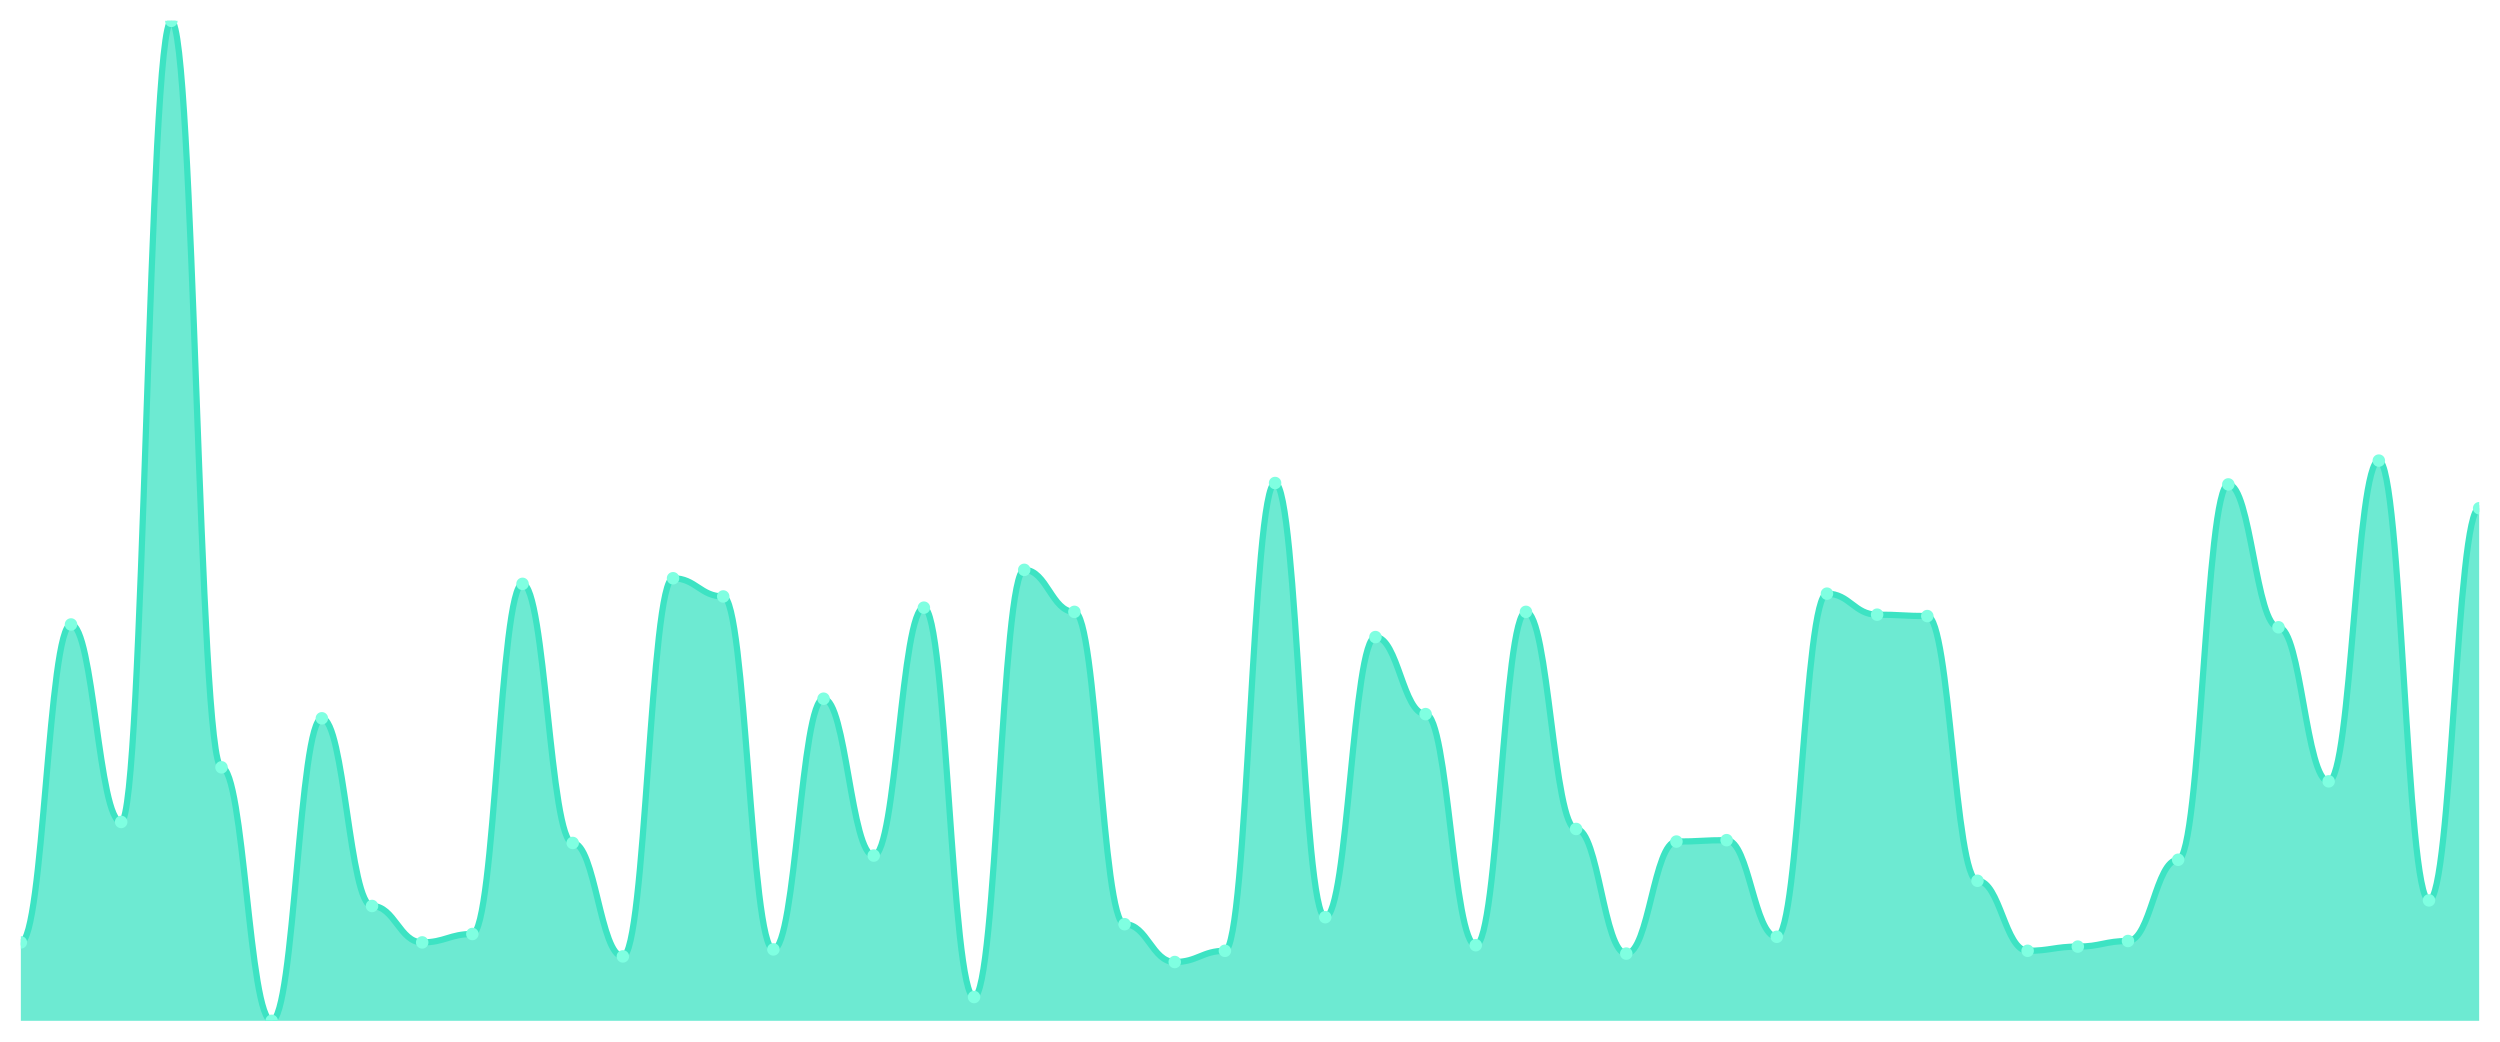
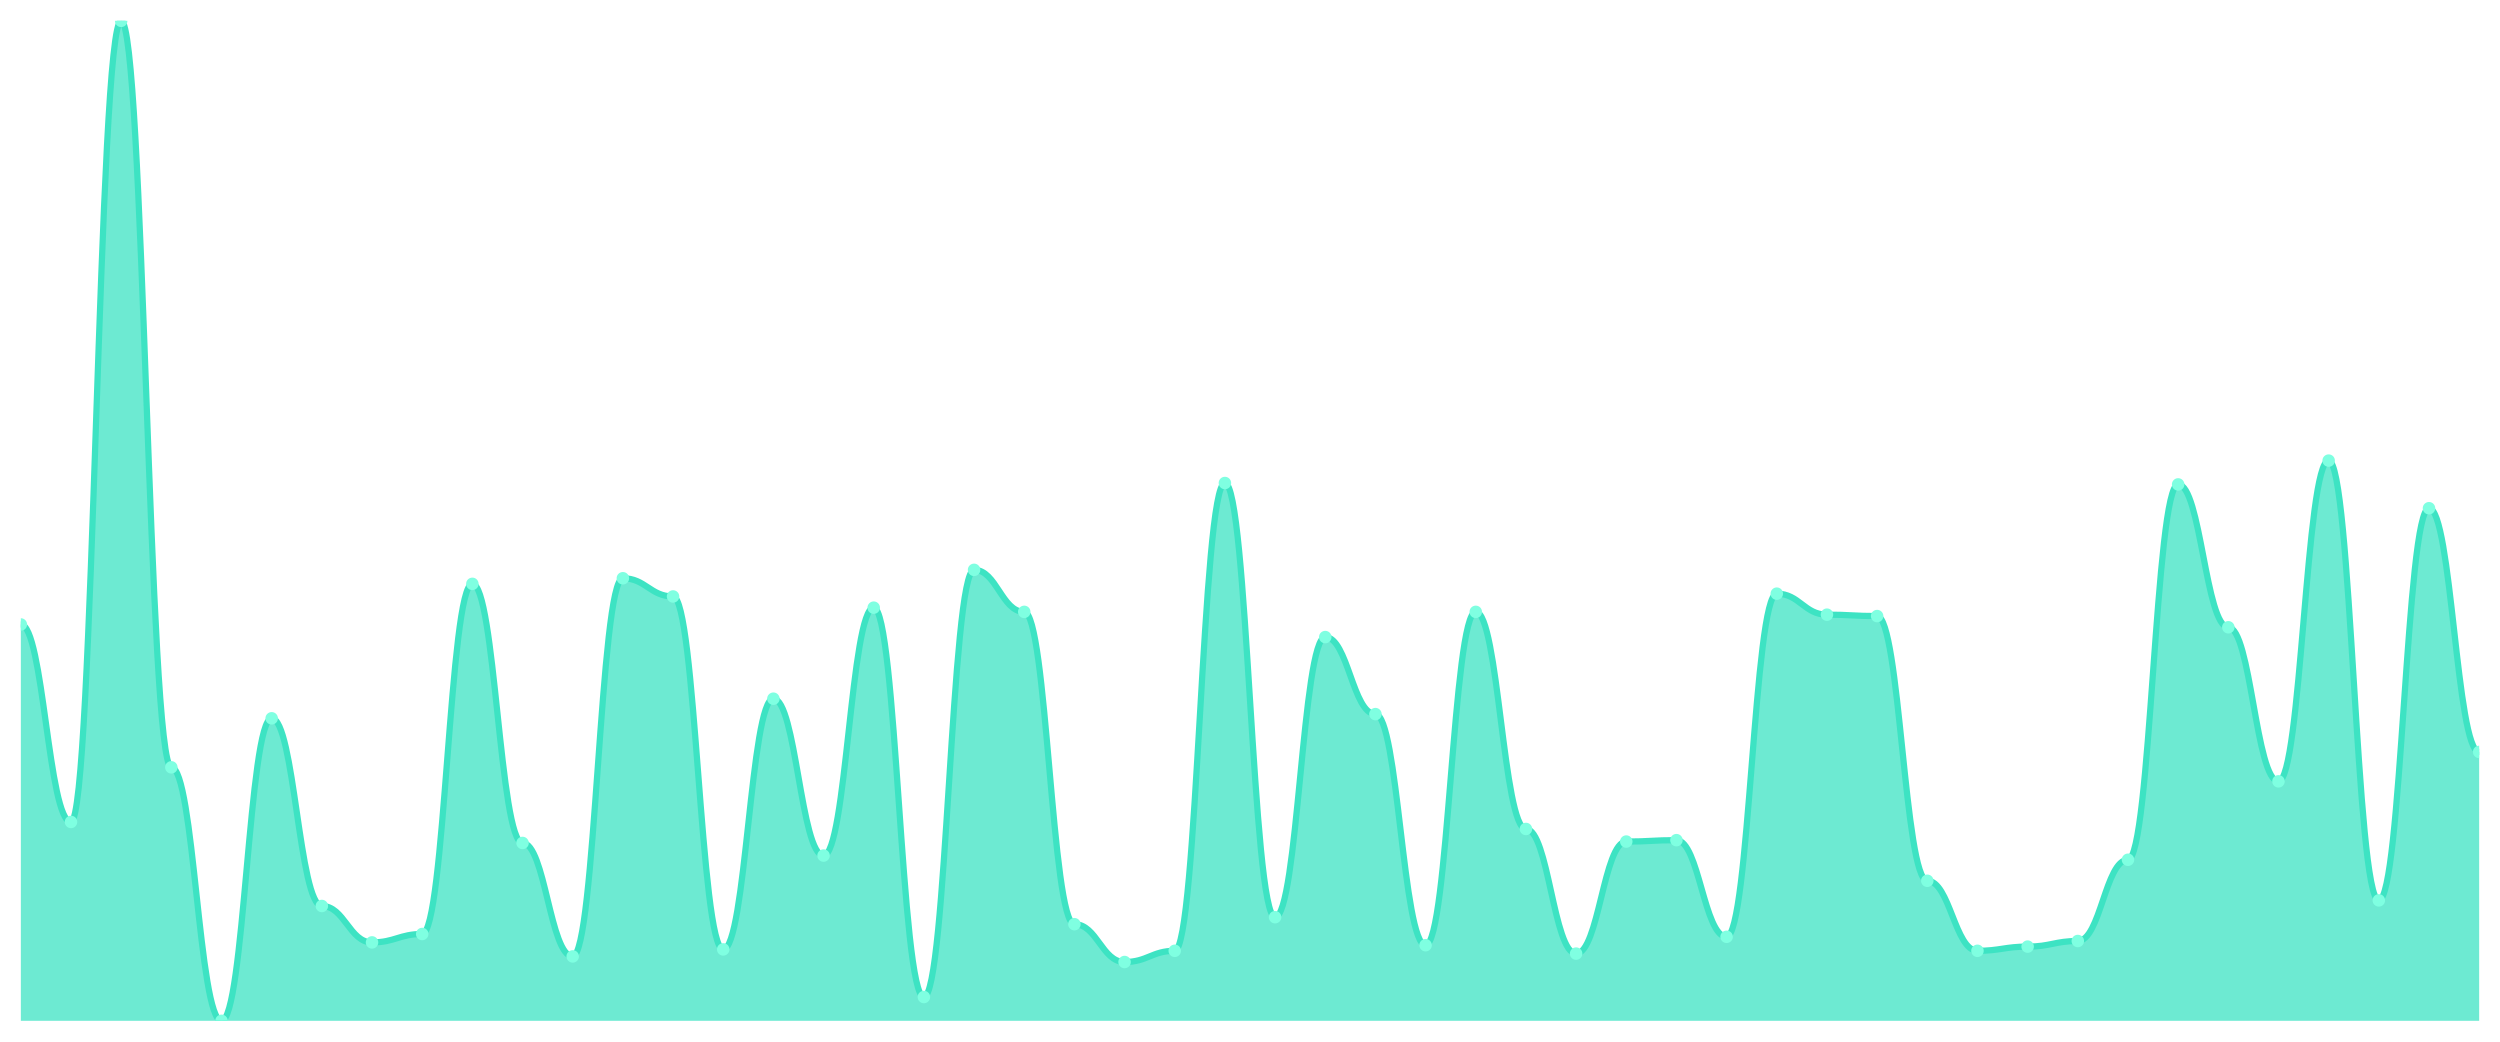
<svg xmlns="http://www.w3.org/2000/svg" viewBox="0 0 1200 500" width="1200" height="500">
  <defs>
    <clipPath id="c">
      <rect x="10" y="10" width="1180" height="480" />
    </clipPath>
  </defs>
  <rect width="1200" height="500" fill="none" />
  <g clip-path="url(#c)">
-     <path d="M 10,490 L 10,452.353 C 20.837,452.353 23.245,299.748 34.082,299.748 C 44.918,299.748 47.327,394.538 58.163,394.538 C 69,394.538 71.408,10 82.245,10 C 93.082,10 95.49,368.319 106.327,368.319 C 117.163,368.319 119.571,490 130.408,490 C 141.245,490 143.653,344.79 154.49,344.79 C 165.327,344.79 167.735,434.874 178.571,434.874 C 189.408,434.874 191.816,452.353 202.653,452.353 C 213.49,452.353 215.898,448.319 226.735,448.319 C 237.571,448.319 239.98,280.252 250.816,280.252 C 261.653,280.252 264.061,404.622 274.898,404.622 C 285.735,404.622 288.143,459.076 298.98,459.076 C 309.816,459.076 312.224,277.563 323.061,277.563 C 333.898,277.563 336.306,286.303 347.143,286.303 C 357.98,286.303 360.388,455.714 371.224,455.714 C 382.061,455.714 384.469,335.378 395.306,335.378 C 406.143,335.378 408.551,410.672 419.388,410.672 C 430.224,410.672 432.633,291.681 443.469,291.681 C 454.306,291.681 456.714,478.571 467.551,478.571 C 478.388,478.571 480.796,273.529 491.633,273.529 C 502.469,273.529 504.878,293.697 515.714,293.697 C 526.551,293.697 528.959,443.613 539.796,443.613 C 550.633,443.613 553.041,461.765 563.878,461.765 C 574.714,461.765 577.122,456.387 587.959,456.387 C 598.796,456.387 601.204,231.849 612.041,231.849 C 622.878,231.849 625.286,440.252 636.122,440.252 C 646.959,440.252 649.367,305.798 660.204,305.798 C 671.041,305.798 673.449,342.773 684.286,342.773 C 695.122,342.773 697.531,453.697 708.367,453.697 C 719.204,453.697 721.612,293.697 732.449,293.697 C 743.286,293.697 745.694,397.899 756.531,397.899 C 767.367,397.899 769.776,457.731 780.612,457.731 C 791.449,457.731 793.857,403.95 804.694,403.95 C 815.531,403.95 817.939,403.277 828.776,403.277 C 839.612,403.277 842.02,449.664 852.857,449.664 C 863.694,449.664 866.102,284.958 876.939,284.958 C 887.776,284.958 890.184,295.042 901.02,295.042 C 911.857,295.042 914.265,295.714 925.102,295.714 C 935.939,295.714 938.347,422.773 949.184,422.773 C 960.02,422.773 962.429,456.387 973.265,456.387 C 984.102,456.387 986.51,454.37 997.347,454.37 C 1008.184,454.37 1010.592,451.681 1021.429,451.681 C 1032.265,451.681 1034.673,412.689 1045.51,412.689 C 1056.347,412.689 1058.755,232.521 1069.592,232.521 C 1080.429,232.521 1082.837,301.092 1093.673,301.092 C 1104.51,301.092 1106.918,375.042 1117.755,375.042 C 1128.592,375.042 1131,221.092 1141.837,221.092 C 1152.673,221.092 1155.082,432.185 1165.918,432.185 C 1176.755,432.185 1179.163,243.95 1190,243.95 L 1190,490 Z" fill="rgba(61,227,195,0.75)" />
-     <path d="M 10,452.353 C 20.837,452.353 23.245,299.748 34.082,299.748 C 44.918,299.748 47.327,394.538 58.163,394.538 C 69,394.538 71.408,10 82.245,10 C 93.082,10 95.49,368.319 106.327,368.319 C 117.163,368.319 119.571,490 130.408,490 C 141.245,490 143.653,344.79 154.49,344.79 C 165.327,344.79 167.735,434.874 178.571,434.874 C 189.408,434.874 191.816,452.353 202.653,452.353 C 213.49,452.353 215.898,448.319 226.735,448.319 C 237.571,448.319 239.98,280.252 250.816,280.252 C 261.653,280.252 264.061,404.622 274.898,404.622 C 285.735,404.622 288.143,459.076 298.98,459.076 C 309.816,459.076 312.224,277.563 323.061,277.563 C 333.898,277.563 336.306,286.303 347.143,286.303 C 357.98,286.303 360.388,455.714 371.224,455.714 C 382.061,455.714 384.469,335.378 395.306,335.378 C 406.143,335.378 408.551,410.672 419.388,410.672 C 430.224,410.672 432.633,291.681 443.469,291.681 C 454.306,291.681 456.714,478.571 467.551,478.571 C 478.388,478.571 480.796,273.529 491.633,273.529 C 502.469,273.529 504.878,293.697 515.714,293.697 C 526.551,293.697 528.959,443.613 539.796,443.613 C 550.633,443.613 553.041,461.765 563.878,461.765 C 574.714,461.765 577.122,456.387 587.959,456.387 C 598.796,456.387 601.204,231.849 612.041,231.849 C 622.878,231.849 625.286,440.252 636.122,440.252 C 646.959,440.252 649.367,305.798 660.204,305.798 C 671.041,305.798 673.449,342.773 684.286,342.773 C 695.122,342.773 697.531,453.697 708.367,453.697 C 719.204,453.697 721.612,293.697 732.449,293.697 C 743.286,293.697 745.694,397.899 756.531,397.899 C 767.367,397.899 769.776,457.731 780.612,457.731 C 791.449,457.731 793.857,403.95 804.694,403.95 C 815.531,403.95 817.939,403.277 828.776,403.277 C 839.612,403.277 842.02,449.664 852.857,449.664 C 863.694,449.664 866.102,284.958 876.939,284.958 C 887.776,284.958 890.184,295.042 901.02,295.042 C 911.857,295.042 914.265,295.714 925.102,295.714 C 935.939,295.714 938.347,422.773 949.184,422.773 C 960.02,422.773 962.429,456.387 973.265,456.387 C 984.102,456.387 986.51,454.37 997.347,454.37 C 1008.184,454.37 1010.592,451.681 1021.429,451.681 C 1032.265,451.681 1034.673,412.689 1045.51,412.689 C 1056.347,412.689 1058.755,232.521 1069.592,232.521 C 1080.429,232.521 1082.837,301.092 1093.673,301.092 C 1104.51,301.092 1106.918,375.042 1117.755,375.042 C 1128.592,375.042 1131,221.092 1141.837,221.092 C 1152.673,221.092 1155.082,432.185 1165.918,432.185 C 1176.755,432.185 1179.163,243.95 1190,243.95" fill="none" stroke="#3de3c3" stroke-width="3" stroke-linecap="round" stroke-linejoin="round" />
-     <circle cx="10" cy="452.353" r="3" fill="#7fffe1" />
-     <circle cx="34.082" cy="299.748" r="3" fill="#7fffe1" />
-     <circle cx="58.163" cy="394.538" r="3" fill="#7fffe1" />
-     <circle cx="82.245" cy="10" r="3" fill="#7fffe1" />
-     <circle cx="106.327" cy="368.319" r="3" fill="#7fffe1" />
-     <circle cx="130.408" cy="490" r="3" fill="#7fffe1" />
-     <circle cx="154.49" cy="344.79" r="3" fill="#7fffe1" />
-     <circle cx="178.571" cy="434.874" r="3" fill="#7fffe1" />
-     <circle cx="202.653" cy="452.353" r="3" fill="#7fffe1" />
-     <circle cx="226.735" cy="448.319" r="3" fill="#7fffe1" />
-     <circle cx="250.816" cy="280.252" r="3" fill="#7fffe1" />
-     <circle cx="274.898" cy="404.622" r="3" fill="#7fffe1" />
-     <circle cx="298.98" cy="459.076" r="3" fill="#7fffe1" />
-     <circle cx="323.061" cy="277.563" r="3" fill="#7fffe1" />
-     <circle cx="347.143" cy="286.303" r="3" fill="#7fffe1" />
-     <circle cx="371.224" cy="455.714" r="3" fill="#7fffe1" />
-     <circle cx="395.306" cy="335.378" r="3" fill="#7fffe1" />
-     <circle cx="419.388" cy="410.672" r="3" fill="#7fffe1" />
-     <circle cx="443.469" cy="291.681" r="3" fill="#7fffe1" />
-     <circle cx="467.551" cy="478.571" r="3" fill="#7fffe1" />
-     <circle cx="491.633" cy="273.529" r="3" fill="#7fffe1" />
-     <circle cx="515.714" cy="293.697" r="3" fill="#7fffe1" />
-     <circle cx="539.796" cy="443.613" r="3" fill="#7fffe1" />
-     <circle cx="563.878" cy="461.765" r="3" fill="#7fffe1" />
-     <circle cx="587.959" cy="456.387" r="3" fill="#7fffe1" />
-     <circle cx="612.041" cy="231.849" r="3" fill="#7fffe1" />
-     <circle cx="636.122" cy="440.252" r="3" fill="#7fffe1" />
-     <circle cx="660.204" cy="305.798" r="3" fill="#7fffe1" />
-     <circle cx="684.286" cy="342.773" r="3" fill="#7fffe1" />
-     <circle cx="708.367" cy="453.697" r="3" fill="#7fffe1" />
-     <circle cx="732.449" cy="293.697" r="3" fill="#7fffe1" />
-     <circle cx="756.531" cy="397.899" r="3" fill="#7fffe1" />
-     <circle cx="780.612" cy="457.731" r="3" fill="#7fffe1" />
-     <circle cx="804.694" cy="403.95" r="3" fill="#7fffe1" />
-     <circle cx="828.776" cy="403.277" r="3" fill="#7fffe1" />
-     <circle cx="852.857" cy="449.664" r="3" fill="#7fffe1" />
-     <circle cx="876.939" cy="284.958" r="3" fill="#7fffe1" />
-     <circle cx="901.02" cy="295.042" r="3" fill="#7fffe1" />
-     <circle cx="925.102" cy="295.714" r="3" fill="#7fffe1" />
-     <circle cx="949.184" cy="422.773" r="3" fill="#7fffe1" />
-     <circle cx="973.265" cy="456.387" r="3" fill="#7fffe1" />
-     <circle cx="997.347" cy="454.37" r="3" fill="#7fffe1" />
-     <circle cx="1021.429" cy="451.681" r="3" fill="#7fffe1" />
-     <circle cx="1045.51" cy="412.689" r="3" fill="#7fffe1" />
-     <circle cx="1069.592" cy="232.521" r="3" fill="#7fffe1" />
-     <circle cx="1093.673" cy="301.092" r="3" fill="#7fffe1" />
-     <circle cx="1117.755" cy="375.042" r="3" fill="#7fffe1" />
-     <circle cx="1141.837" cy="221.092" r="3" fill="#7fffe1" />
-     <circle cx="1165.918" cy="432.185" r="3" fill="#7fffe1" />
-     <circle cx="1190" cy="243.95" r="3" fill="#7fffe1" />
+     <path d="M 10,490 L 10,299.748 C 20.837,299.748 23.245,394.538 34.082,394.538 C 44.918,394.538 47.327,10 58.163,10 C 69,10 71.408,368.319 82.245,368.319 C 93.082,368.319 95.49,490 106.327,490 C 117.163,490 119.571,344.79 130.408,344.79 C 141.245,344.79 143.653,434.874 154.49,434.874 C 165.327,434.874 167.735,452.353 178.571,452.353 C 189.408,452.353 191.816,448.319 202.653,448.319 C 213.49,448.319 215.898,280.252 226.735,280.252 C 237.571,280.252 239.98,404.622 250.816,404.622 C 261.653,404.622 264.061,459.076 274.898,459.076 C 285.735,459.076 288.143,277.563 298.98,277.563 C 309.816,277.563 312.224,286.303 323.061,286.303 C 333.898,286.303 336.306,455.714 347.143,455.714 C 357.98,455.714 360.388,335.378 371.224,335.378 C 382.061,335.378 384.469,410.672 395.306,410.672 C 406.143,410.672 408.551,291.681 419.388,291.681 C 430.224,291.681 432.633,478.571 443.469,478.571 C 454.306,478.571 456.714,273.529 467.551,273.529 C 478.388,273.529 480.796,293.697 491.633,293.697 C 502.469,293.697 504.878,443.613 515.714,443.613 C 526.551,443.613 528.959,461.765 539.796,461.765 C 550.633,461.765 553.041,456.387 563.878,456.387 C 574.714,456.387 577.122,231.849 587.959,231.849 C 598.796,231.849 601.204,440.252 612.041,440.252 C 622.878,440.252 625.286,305.798 636.122,305.798 C 646.959,305.798 649.367,342.773 660.204,342.773 C 671.041,342.773 673.449,453.697 684.286,453.697 C 695.122,453.697 697.531,293.697 708.367,293.697 C 719.204,293.697 721.612,397.899 732.449,397.899 C 743.286,397.899 745.694,457.731 756.531,457.731 C 767.367,457.731 769.776,403.95 780.612,403.95 C 791.449,403.95 793.857,403.277 804.694,403.277 C 815.531,403.277 817.939,449.664 828.776,449.664 C 839.612,449.664 842.02,284.958 852.857,284.958 C 863.694,284.958 866.102,295.042 876.939,295.042 C 887.776,295.042 890.184,295.714 901.02,295.714 C 911.857,295.714 914.265,422.773 925.102,422.773 C 935.939,422.773 938.347,456.387 949.184,456.387 C 960.02,456.387 962.429,454.37 973.265,454.37 C 984.102,454.37 986.51,451.681 997.347,451.681 C 1008.184,451.681 1010.592,412.689 1021.429,412.689 C 1032.265,412.689 1034.673,232.521 1045.51,232.521 C 1056.347,232.521 1058.755,301.092 1069.592,301.092 C 1080.429,301.092 1082.837,375.042 1093.673,375.042 C 1104.51,375.042 1106.918,221.092 1117.755,221.092 C 1128.592,221.092 1131,432.185 1141.837,432.185 C 1152.673,432.185 1155.082,243.95 1165.918,243.95 C 1176.755,243.95 1179.163,360.924 1190,360.924 L 1190,490 Z" fill="rgba(61,227,195,0.75)" />
+     <path d="M 10,299.748 C 20.837,299.748 23.245,394.538 34.082,394.538 C 44.918,394.538 47.327,10 58.163,10 C 69,10 71.408,368.319 82.245,368.319 C 93.082,368.319 95.49,490 106.327,490 C 117.163,490 119.571,344.79 130.408,344.79 C 141.245,344.79 143.653,434.874 154.49,434.874 C 165.327,434.874 167.735,452.353 178.571,452.353 C 189.408,452.353 191.816,448.319 202.653,448.319 C 213.49,448.319 215.898,280.252 226.735,280.252 C 237.571,280.252 239.98,404.622 250.816,404.622 C 261.653,404.622 264.061,459.076 274.898,459.076 C 285.735,459.076 288.143,277.563 298.98,277.563 C 309.816,277.563 312.224,286.303 323.061,286.303 C 333.898,286.303 336.306,455.714 347.143,455.714 C 357.98,455.714 360.388,335.378 371.224,335.378 C 382.061,335.378 384.469,410.672 395.306,410.672 C 406.143,410.672 408.551,291.681 419.388,291.681 C 430.224,291.681 432.633,478.571 443.469,478.571 C 454.306,478.571 456.714,273.529 467.551,273.529 C 478.388,273.529 480.796,293.697 491.633,293.697 C 502.469,293.697 504.878,443.613 515.714,443.613 C 526.551,443.613 528.959,461.765 539.796,461.765 C 550.633,461.765 553.041,456.387 563.878,456.387 C 574.714,456.387 577.122,231.849 587.959,231.849 C 598.796,231.849 601.204,440.252 612.041,440.252 C 622.878,440.252 625.286,305.798 636.122,305.798 C 646.959,305.798 649.367,342.773 660.204,342.773 C 671.041,342.773 673.449,453.697 684.286,453.697 C 695.122,453.697 697.531,293.697 708.367,293.697 C 719.204,293.697 721.612,397.899 732.449,397.899 C 743.286,397.899 745.694,457.731 756.531,457.731 C 767.367,457.731 769.776,403.95 780.612,403.95 C 791.449,403.95 793.857,403.277 804.694,403.277 C 815.531,403.277 817.939,449.664 828.776,449.664 C 839.612,449.664 842.02,284.958 852.857,284.958 C 863.694,284.958 866.102,295.042 876.939,295.042 C 887.776,295.042 890.184,295.714 901.02,295.714 C 911.857,295.714 914.265,422.773 925.102,422.773 C 935.939,422.773 938.347,456.387 949.184,456.387 C 960.02,456.387 962.429,454.37 973.265,454.37 C 984.102,454.37 986.51,451.681 997.347,451.681 C 1008.184,451.681 1010.592,412.689 1021.429,412.689 C 1032.265,412.689 1034.673,232.521 1045.51,232.521 C 1056.347,232.521 1058.755,301.092 1069.592,301.092 C 1080.429,301.092 1082.837,375.042 1093.673,375.042 C 1104.51,375.042 1106.918,221.092 1117.755,221.092 C 1128.592,221.092 1131,432.185 1141.837,432.185 C 1152.673,432.185 1155.082,243.95 1165.918,243.95 C 1176.755,243.95 1179.163,360.924 1190,360.924" fill="none" stroke="#3de3c3" stroke-width="3" stroke-linecap="round" stroke-linejoin="round" />
+     <circle cx="10" cy="299.748" r="3" fill="#7fffe1" />
+     <circle cx="34.082" cy="394.538" r="3" fill="#7fffe1" />
+     <circle cx="58.163" cy="10" r="3" fill="#7fffe1" />
+     <circle cx="82.245" cy="368.319" r="3" fill="#7fffe1" />
+     <circle cx="106.327" cy="490" r="3" fill="#7fffe1" />
+     <circle cx="130.408" cy="344.79" r="3" fill="#7fffe1" />
+     <circle cx="154.49" cy="434.874" r="3" fill="#7fffe1" />
+     <circle cx="178.571" cy="452.353" r="3" fill="#7fffe1" />
+     <circle cx="202.653" cy="448.319" r="3" fill="#7fffe1" />
+     <circle cx="226.735" cy="280.252" r="3" fill="#7fffe1" />
+     <circle cx="250.816" cy="404.622" r="3" fill="#7fffe1" />
+     <circle cx="274.898" cy="459.076" r="3" fill="#7fffe1" />
+     <circle cx="298.98" cy="277.563" r="3" fill="#7fffe1" />
+     <circle cx="323.061" cy="286.303" r="3" fill="#7fffe1" />
+     <circle cx="347.143" cy="455.714" r="3" fill="#7fffe1" />
+     <circle cx="371.224" cy="335.378" r="3" fill="#7fffe1" />
+     <circle cx="395.306" cy="410.672" r="3" fill="#7fffe1" />
+     <circle cx="419.388" cy="291.681" r="3" fill="#7fffe1" />
+     <circle cx="443.469" cy="478.571" r="3" fill="#7fffe1" />
+     <circle cx="467.551" cy="273.529" r="3" fill="#7fffe1" />
+     <circle cx="491.633" cy="293.697" r="3" fill="#7fffe1" />
+     <circle cx="515.714" cy="443.613" r="3" fill="#7fffe1" />
+     <circle cx="539.796" cy="461.765" r="3" fill="#7fffe1" />
+     <circle cx="563.878" cy="456.387" r="3" fill="#7fffe1" />
+     <circle cx="587.959" cy="231.849" r="3" fill="#7fffe1" />
+     <circle cx="612.041" cy="440.252" r="3" fill="#7fffe1" />
+     <circle cx="636.122" cy="305.798" r="3" fill="#7fffe1" />
+     <circle cx="660.204" cy="342.773" r="3" fill="#7fffe1" />
+     <circle cx="684.286" cy="453.697" r="3" fill="#7fffe1" />
+     <circle cx="708.367" cy="293.697" r="3" fill="#7fffe1" />
+     <circle cx="732.449" cy="397.899" r="3" fill="#7fffe1" />
+     <circle cx="756.531" cy="457.731" r="3" fill="#7fffe1" />
+     <circle cx="780.612" cy="403.95" r="3" fill="#7fffe1" />
+     <circle cx="804.694" cy="403.277" r="3" fill="#7fffe1" />
+     <circle cx="828.776" cy="449.664" r="3" fill="#7fffe1" />
+     <circle cx="852.857" cy="284.958" r="3" fill="#7fffe1" />
+     <circle cx="876.939" cy="295.042" r="3" fill="#7fffe1" />
+     <circle cx="901.02" cy="295.714" r="3" fill="#7fffe1" />
+     <circle cx="925.102" cy="422.773" r="3" fill="#7fffe1" />
+     <circle cx="949.184" cy="456.387" r="3" fill="#7fffe1" />
+     <circle cx="973.265" cy="454.37" r="3" fill="#7fffe1" />
+     <circle cx="997.347" cy="451.681" r="3" fill="#7fffe1" />
+     <circle cx="1021.429" cy="412.689" r="3" fill="#7fffe1" />
+     <circle cx="1045.51" cy="232.521" r="3" fill="#7fffe1" />
+     <circle cx="1069.592" cy="301.092" r="3" fill="#7fffe1" />
+     <circle cx="1093.673" cy="375.042" r="3" fill="#7fffe1" />
+     <circle cx="1117.755" cy="221.092" r="3" fill="#7fffe1" />
+     <circle cx="1141.837" cy="432.185" r="3" fill="#7fffe1" />
+     <circle cx="1165.918" cy="243.95" r="3" fill="#7fffe1" />
+     <circle cx="1190" cy="360.924" r="3" fill="#7fffe1" />
  </g>
</svg>
